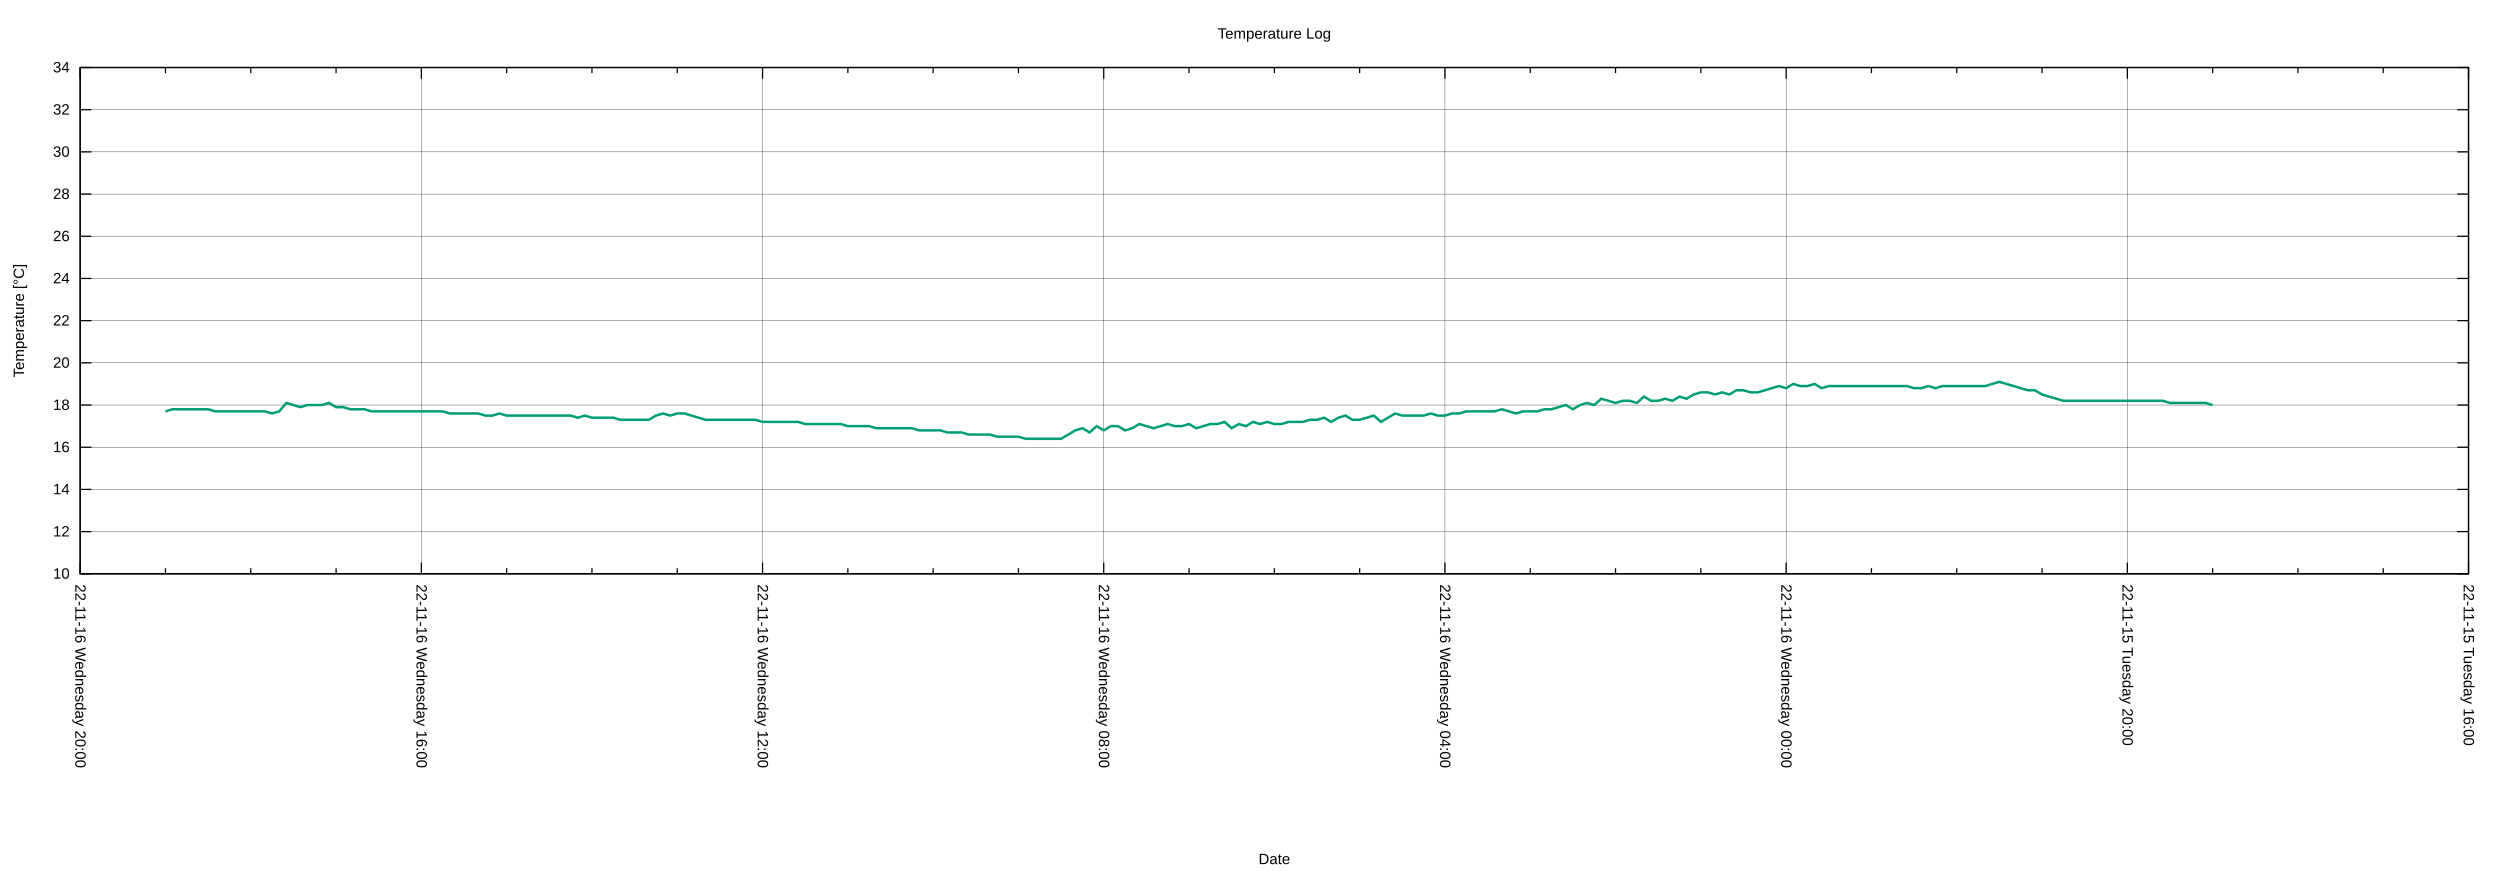
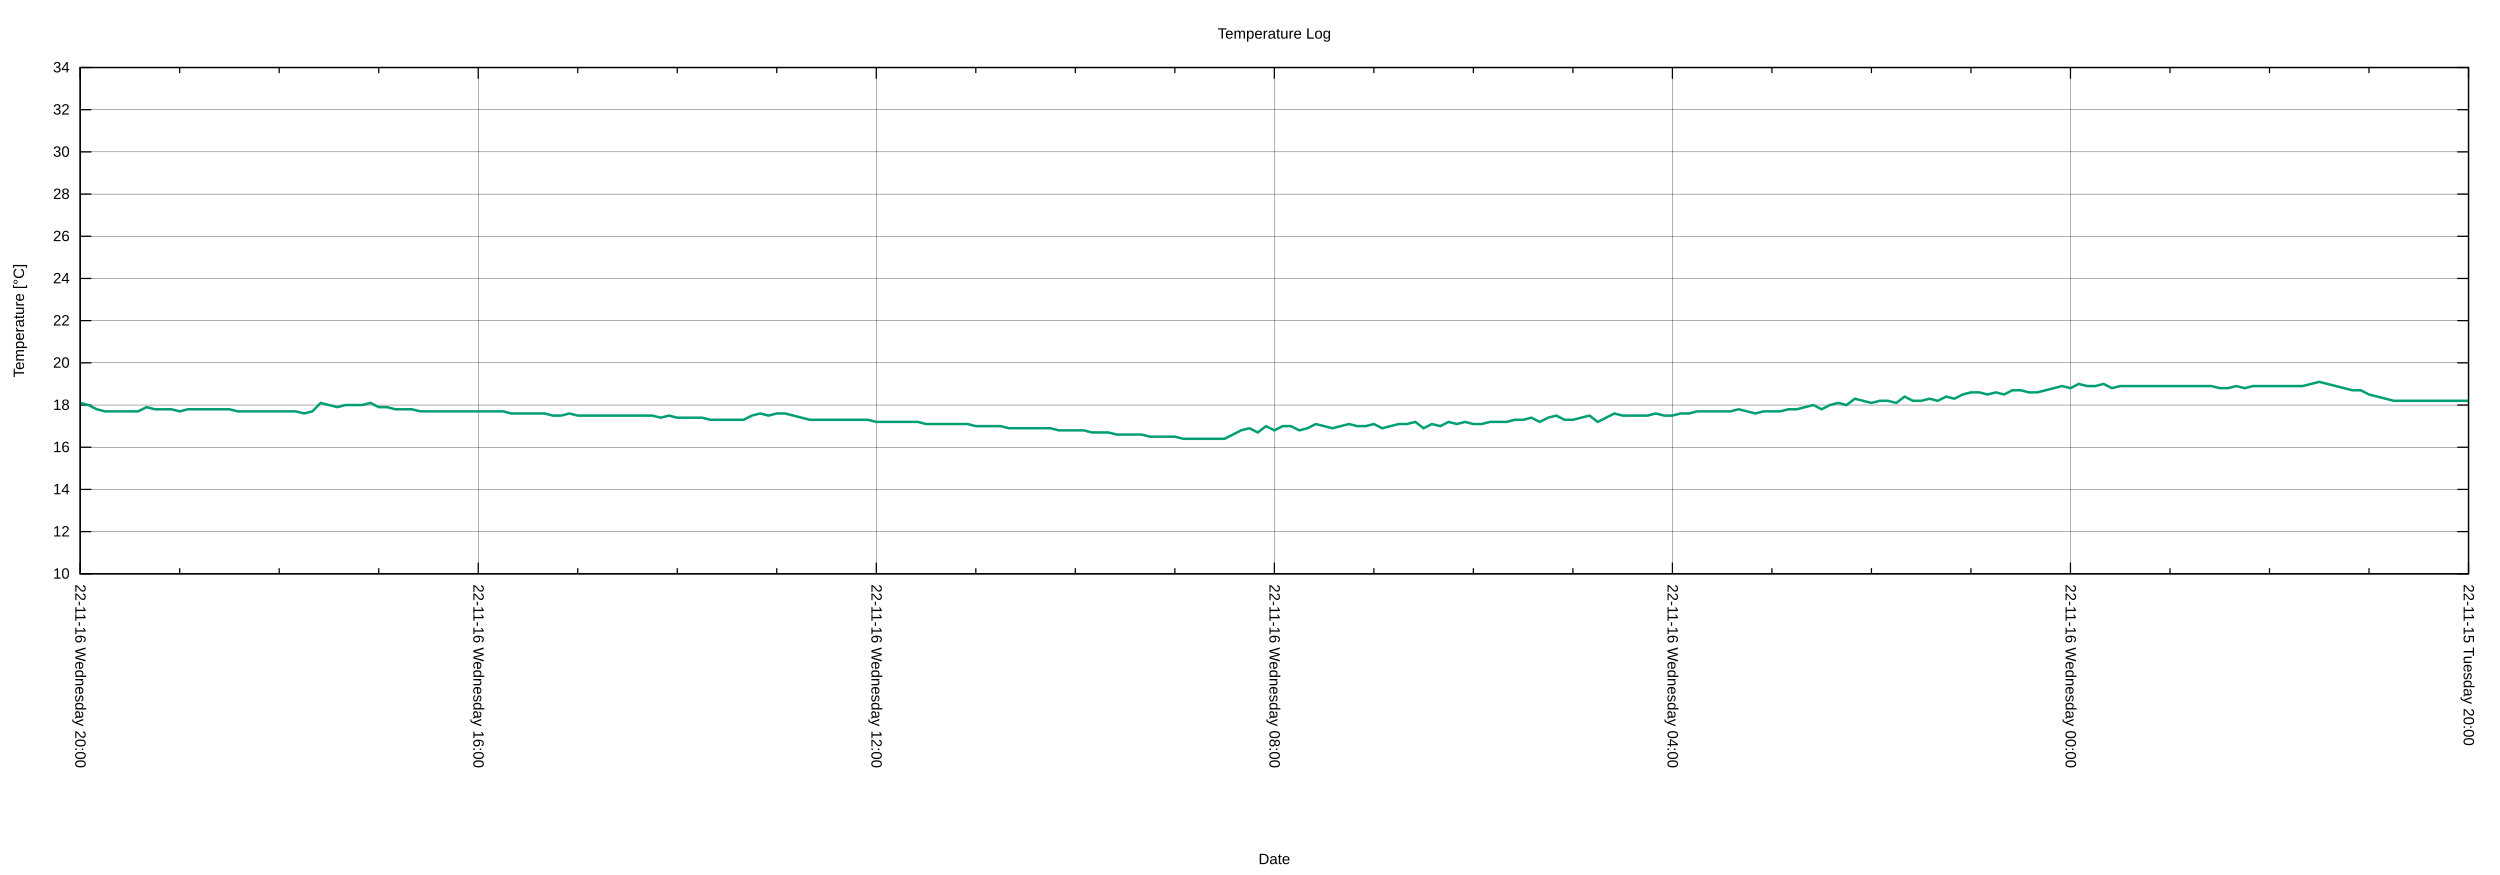
<svg xmlns="http://www.w3.org/2000/svg" xmlns:xlink="http://www.w3.org/1999/xlink" width="2000" height="700" viewBox="0 0 2000 700">
  <g id="gnuplot_canvas">
    <rect x="0" y="0" width="2000" height="700" fill="none" />
    <defs>
      <circle id="gpDot" r="0.5" stroke-width="0.5" stroke="currentColor" />
      <path id="gpPt0" stroke-width="0.222" stroke="currentColor" d="M-1,0 h2 M0,-1 v2" />
      <path id="gpPt1" stroke-width="0.222" stroke="currentColor" d="M-1,-1 L1,1 M1,-1 L-1,1" />
      <path id="gpPt2" stroke-width="0.222" stroke="currentColor" d="M-1,0 L1,0 M0,-1 L0,1 M-1,-1 L1,1 M-1,1 L1,-1" />
      <rect id="gpPt3" stroke-width="0.222" stroke="currentColor" x="-1" y="-1" width="2" height="2" />
      <rect id="gpPt4" stroke-width="0.222" stroke="currentColor" fill="currentColor" x="-1" y="-1" width="2" height="2" />
      <circle id="gpPt5" stroke-width="0.222" stroke="currentColor" cx="0" cy="0" r="1" />
      <use xlink:href="#gpPt5" id="gpPt6" fill="currentColor" stroke="none" />
      <path id="gpPt7" stroke-width="0.222" stroke="currentColor" d="M0,-1.33 L-1.33,0.67 L1.33,0.67 z" />
      <use xlink:href="#gpPt7" id="gpPt8" fill="currentColor" stroke="none" />
      <use xlink:href="#gpPt7" id="gpPt9" stroke="currentColor" transform="rotate(180)" />
      <use xlink:href="#gpPt9" id="gpPt10" fill="currentColor" stroke="none" />
      <use xlink:href="#gpPt3" id="gpPt11" stroke="currentColor" transform="rotate(45)" />
      <use xlink:href="#gpPt11" id="gpPt12" fill="currentColor" stroke="none" />
      <path id="gpPt13" stroke-width="0.222" stroke="currentColor" d="M0,1.330 L1.265,0.411 L0.782,-1.067 L-0.782,-1.076 L-1.265,0.411 z" />
      <use xlink:href="#gpPt13" id="gpPt14" fill="currentColor" stroke="none" />
      <filter id="textbox" filterUnits="objectBoundingBox" x="0" y="0" height="1" width="1">
        <feFlood flood-color="white" flood-opacity="1" result="bgnd" />
        <feComposite in="SourceGraphic" in2="bgnd" operator="atop" />
      </filter>
      <filter id="greybox" filterUnits="objectBoundingBox" x="0" y="0" height="1" width="1">
        <feFlood flood-color="lightgrey" flood-opacity="1" result="grey" />
        <feComposite in="SourceGraphic" in2="grey" operator="atop" />
      </filter>
    </defs>
    <g fill="none" color="white" stroke="currentColor" stroke-width="1.00" stroke-linecap="butt" stroke-linejoin="miter">
</g>
    <g fill="none" color="black" stroke="currentColor" stroke-width="1.00" stroke-linecap="butt" stroke-linejoin="miter">
</g>
    <g fill="none" color="black" stroke="black" stroke-width="0.25" stroke-linecap="butt" stroke-linejoin="miter">
</g>
    <g fill="none" color="black" stroke="currentColor" stroke-width="0.25" stroke-linecap="butt" stroke-linejoin="miter">
      <path stroke="black" class="gridline" d="M64.14,459.04 L1974.82,459.04  " />
    </g>
    <g fill="none" color="black" stroke="black" stroke-width="1.00" stroke-linecap="butt" stroke-linejoin="miter">
</g>
    <g fill="none" color="black" stroke="currentColor" stroke-width="1.00" stroke-linecap="butt" stroke-linejoin="miter">
      <path stroke="black" d="M64.14,459.04 L73.14,459.04 M1974.82,459.04 L1965.82,459.04  " />
      <g transform="translate(55.75,462.94)" stroke="none" fill="black" font-family="Arial" font-size="12.00" text-anchor="end">
        <text>
          <tspan font-family="Arial"> 10</tspan>
        </text>
      </g>
    </g>
    <g fill="none" color="black" stroke="currentColor" stroke-width="1.00" stroke-linecap="butt" stroke-linejoin="miter">
</g>
    <g fill="none" color="black" stroke="black" stroke-width="0.25" stroke-linecap="butt" stroke-linejoin="miter">
</g>
    <g fill="none" color="black" stroke="currentColor" stroke-width="0.25" stroke-linecap="butt" stroke-linejoin="miter">
      <path stroke="black" class="gridline" d="M64.14,425.29 L1974.82,425.29  " />
    </g>
    <g fill="none" color="black" stroke="black" stroke-width="1.00" stroke-linecap="butt" stroke-linejoin="miter">
</g>
    <g fill="none" color="black" stroke="currentColor" stroke-width="1.00" stroke-linecap="butt" stroke-linejoin="miter">
      <path stroke="black" d="M64.14,425.29 L73.14,425.29 M1974.82,425.29 L1965.82,425.29  " />
      <g transform="translate(55.75,429.19)" stroke="none" fill="black" font-family="Arial" font-size="12.00" text-anchor="end">
        <text>
          <tspan font-family="Arial"> 12</tspan>
        </text>
      </g>
    </g>
    <g fill="none" color="black" stroke="currentColor" stroke-width="1.00" stroke-linecap="butt" stroke-linejoin="miter">
</g>
    <g fill="none" color="black" stroke="black" stroke-width="0.25" stroke-linecap="butt" stroke-linejoin="miter">
</g>
    <g fill="none" color="black" stroke="currentColor" stroke-width="0.25" stroke-linecap="butt" stroke-linejoin="miter">
      <path stroke="black" class="gridline" d="M64.14,391.53 L1974.82,391.53  " />
    </g>
    <g fill="none" color="black" stroke="black" stroke-width="1.00" stroke-linecap="butt" stroke-linejoin="miter">
</g>
    <g fill="none" color="black" stroke="currentColor" stroke-width="1.00" stroke-linecap="butt" stroke-linejoin="miter">
      <path stroke="black" d="M64.14,391.53 L73.14,391.53 M1974.82,391.53 L1965.82,391.53  " />
      <g transform="translate(55.75,395.43)" stroke="none" fill="black" font-family="Arial" font-size="12.00" text-anchor="end">
        <text>
          <tspan font-family="Arial"> 14</tspan>
        </text>
      </g>
    </g>
    <g fill="none" color="black" stroke="currentColor" stroke-width="1.00" stroke-linecap="butt" stroke-linejoin="miter">
</g>
    <g fill="none" color="black" stroke="black" stroke-width="0.25" stroke-linecap="butt" stroke-linejoin="miter">
</g>
    <g fill="none" color="black" stroke="currentColor" stroke-width="0.25" stroke-linecap="butt" stroke-linejoin="miter">
      <path stroke="black" class="gridline" d="M64.14,357.78 L1974.82,357.78  " />
    </g>
    <g fill="none" color="black" stroke="black" stroke-width="1.00" stroke-linecap="butt" stroke-linejoin="miter">
</g>
    <g fill="none" color="black" stroke="currentColor" stroke-width="1.00" stroke-linecap="butt" stroke-linejoin="miter">
      <path stroke="black" d="M64.14,357.78 L73.14,357.78 M1974.82,357.78 L1965.82,357.78  " />
      <g transform="translate(55.75,361.68)" stroke="none" fill="black" font-family="Arial" font-size="12.00" text-anchor="end">
        <text>
          <tspan font-family="Arial"> 16</tspan>
        </text>
      </g>
    </g>
    <g fill="none" color="black" stroke="currentColor" stroke-width="1.00" stroke-linecap="butt" stroke-linejoin="miter">
</g>
    <g fill="none" color="black" stroke="black" stroke-width="0.25" stroke-linecap="butt" stroke-linejoin="miter">
</g>
    <g fill="none" color="black" stroke="currentColor" stroke-width="0.25" stroke-linecap="butt" stroke-linejoin="miter">
      <path stroke="black" class="gridline" d="M64.14,324.03 L1974.82,324.03  " />
    </g>
    <g fill="none" color="black" stroke="black" stroke-width="1.00" stroke-linecap="butt" stroke-linejoin="miter">
</g>
    <g fill="none" color="black" stroke="currentColor" stroke-width="1.00" stroke-linecap="butt" stroke-linejoin="miter">
      <path stroke="black" d="M64.14,324.03 L73.14,324.03 M1974.82,324.03 L1965.82,324.03  " />
      <g transform="translate(55.75,327.93)" stroke="none" fill="black" font-family="Arial" font-size="12.00" text-anchor="end">
        <text>
          <tspan font-family="Arial"> 18</tspan>
        </text>
      </g>
    </g>
    <g fill="none" color="black" stroke="currentColor" stroke-width="1.00" stroke-linecap="butt" stroke-linejoin="miter">
</g>
    <g fill="none" color="black" stroke="black" stroke-width="0.25" stroke-linecap="butt" stroke-linejoin="miter">
</g>
    <g fill="none" color="black" stroke="currentColor" stroke-width="0.25" stroke-linecap="butt" stroke-linejoin="miter">
      <path stroke="black" class="gridline" d="M64.14,290.28 L1974.82,290.28  " />
    </g>
    <g fill="none" color="black" stroke="black" stroke-width="1.00" stroke-linecap="butt" stroke-linejoin="miter">
</g>
    <g fill="none" color="black" stroke="currentColor" stroke-width="1.00" stroke-linecap="butt" stroke-linejoin="miter">
      <path stroke="black" d="M64.14,290.28 L73.14,290.28 M1974.82,290.28 L1965.82,290.28  " />
      <g transform="translate(55.75,294.18)" stroke="none" fill="black" font-family="Arial" font-size="12.00" text-anchor="end">
        <text>
          <tspan font-family="Arial"> 20</tspan>
        </text>
      </g>
    </g>
    <g fill="none" color="black" stroke="currentColor" stroke-width="1.00" stroke-linecap="butt" stroke-linejoin="miter">
</g>
    <g fill="none" color="black" stroke="black" stroke-width="0.25" stroke-linecap="butt" stroke-linejoin="miter">
</g>
    <g fill="none" color="black" stroke="currentColor" stroke-width="0.25" stroke-linecap="butt" stroke-linejoin="miter">
      <path stroke="black" class="gridline" d="M64.14,256.52 L1974.82,256.52  " />
    </g>
    <g fill="none" color="black" stroke="black" stroke-width="1.00" stroke-linecap="butt" stroke-linejoin="miter">
</g>
    <g fill="none" color="black" stroke="currentColor" stroke-width="1.00" stroke-linecap="butt" stroke-linejoin="miter">
      <path stroke="black" d="M64.14,256.52 L73.14,256.52 M1974.82,256.52 L1965.82,256.52  " />
      <g transform="translate(55.75,260.42)" stroke="none" fill="black" font-family="Arial" font-size="12.00" text-anchor="end">
        <text>
          <tspan font-family="Arial"> 22</tspan>
        </text>
      </g>
    </g>
    <g fill="none" color="black" stroke="currentColor" stroke-width="1.00" stroke-linecap="butt" stroke-linejoin="miter">
</g>
    <g fill="none" color="black" stroke="black" stroke-width="0.25" stroke-linecap="butt" stroke-linejoin="miter">
</g>
    <g fill="none" color="black" stroke="currentColor" stroke-width="0.25" stroke-linecap="butt" stroke-linejoin="miter">
      <path stroke="black" class="gridline" d="M64.14,222.77 L1974.82,222.77  " />
    </g>
    <g fill="none" color="black" stroke="black" stroke-width="1.00" stroke-linecap="butt" stroke-linejoin="miter">
</g>
    <g fill="none" color="black" stroke="currentColor" stroke-width="1.00" stroke-linecap="butt" stroke-linejoin="miter">
      <path stroke="black" d="M64.14,222.77 L73.14,222.77 M1974.82,222.77 L1965.82,222.77  " />
      <g transform="translate(55.75,226.67)" stroke="none" fill="black" font-family="Arial" font-size="12.00" text-anchor="end">
        <text>
          <tspan font-family="Arial"> 24</tspan>
        </text>
      </g>
    </g>
    <g fill="none" color="black" stroke="currentColor" stroke-width="1.00" stroke-linecap="butt" stroke-linejoin="miter">
</g>
    <g fill="none" color="black" stroke="black" stroke-width="0.25" stroke-linecap="butt" stroke-linejoin="miter">
</g>
    <g fill="none" color="black" stroke="currentColor" stroke-width="0.25" stroke-linecap="butt" stroke-linejoin="miter">
      <path stroke="black" class="gridline" d="M64.14,189.02 L1974.82,189.02  " />
    </g>
    <g fill="none" color="black" stroke="black" stroke-width="1.00" stroke-linecap="butt" stroke-linejoin="miter">
</g>
    <g fill="none" color="black" stroke="currentColor" stroke-width="1.00" stroke-linecap="butt" stroke-linejoin="miter">
      <path stroke="black" d="M64.14,189.02 L73.14,189.02 M1974.82,189.02 L1965.82,189.02  " />
      <g transform="translate(55.75,192.92)" stroke="none" fill="black" font-family="Arial" font-size="12.00" text-anchor="end">
        <text>
          <tspan font-family="Arial"> 26</tspan>
        </text>
      </g>
    </g>
    <g fill="none" color="black" stroke="currentColor" stroke-width="1.00" stroke-linecap="butt" stroke-linejoin="miter">
</g>
    <g fill="none" color="black" stroke="black" stroke-width="0.25" stroke-linecap="butt" stroke-linejoin="miter">
</g>
    <g fill="none" color="black" stroke="currentColor" stroke-width="0.25" stroke-linecap="butt" stroke-linejoin="miter">
      <path stroke="black" class="gridline" d="M64.14,155.27 L1974.82,155.27  " />
    </g>
    <g fill="none" color="black" stroke="black" stroke-width="1.00" stroke-linecap="butt" stroke-linejoin="miter">
</g>
    <g fill="none" color="black" stroke="currentColor" stroke-width="1.00" stroke-linecap="butt" stroke-linejoin="miter">
      <path stroke="black" d="M64.14,155.27 L73.14,155.27 M1974.82,155.27 L1965.82,155.27  " />
      <g transform="translate(55.75,159.17)" stroke="none" fill="black" font-family="Arial" font-size="12.00" text-anchor="end">
        <text>
          <tspan font-family="Arial"> 28</tspan>
        </text>
      </g>
    </g>
    <g fill="none" color="black" stroke="currentColor" stroke-width="1.00" stroke-linecap="butt" stroke-linejoin="miter">
</g>
    <g fill="none" color="black" stroke="black" stroke-width="0.25" stroke-linecap="butt" stroke-linejoin="miter">
</g>
    <g fill="none" color="black" stroke="currentColor" stroke-width="0.25" stroke-linecap="butt" stroke-linejoin="miter">
      <path stroke="black" class="gridline" d="M64.14,121.51 L1974.82,121.51  " />
    </g>
    <g fill="none" color="black" stroke="black" stroke-width="1.00" stroke-linecap="butt" stroke-linejoin="miter">
</g>
    <g fill="none" color="black" stroke="currentColor" stroke-width="1.00" stroke-linecap="butt" stroke-linejoin="miter">
      <path stroke="black" d="M64.14,121.51 L73.14,121.51 M1974.82,121.51 L1965.82,121.51  " />
      <g transform="translate(55.75,125.41)" stroke="none" fill="black" font-family="Arial" font-size="12.00" text-anchor="end">
        <text>
          <tspan font-family="Arial"> 30</tspan>
        </text>
      </g>
    </g>
    <g fill="none" color="black" stroke="currentColor" stroke-width="1.00" stroke-linecap="butt" stroke-linejoin="miter">
</g>
    <g fill="none" color="black" stroke="black" stroke-width="0.25" stroke-linecap="butt" stroke-linejoin="miter">
</g>
    <g fill="none" color="black" stroke="currentColor" stroke-width="0.25" stroke-linecap="butt" stroke-linejoin="miter">
      <path stroke="black" class="gridline" d="M64.14,87.76 L1974.82,87.76  " />
    </g>
    <g fill="none" color="black" stroke="black" stroke-width="1.00" stroke-linecap="butt" stroke-linejoin="miter">
</g>
    <g fill="none" color="black" stroke="currentColor" stroke-width="1.00" stroke-linecap="butt" stroke-linejoin="miter">
      <path stroke="black" d="M64.14,87.76 L73.14,87.76 M1974.82,87.76 L1965.82,87.76  " />
      <g transform="translate(55.75,91.66)" stroke="none" fill="black" font-family="Arial" font-size="12.00" text-anchor="end">
        <text>
          <tspan font-family="Arial"> 32</tspan>
        </text>
      </g>
    </g>
    <g fill="none" color="black" stroke="currentColor" stroke-width="1.00" stroke-linecap="butt" stroke-linejoin="miter">
</g>
    <g fill="none" color="black" stroke="black" stroke-width="0.25" stroke-linecap="butt" stroke-linejoin="miter">
</g>
    <g fill="none" color="black" stroke="currentColor" stroke-width="0.25" stroke-linecap="butt" stroke-linejoin="miter">
      <path stroke="black" class="gridline" d="M64.14,54.01 L1974.82,54.01  " />
    </g>
    <g fill="none" color="black" stroke="black" stroke-width="1.00" stroke-linecap="butt" stroke-linejoin="miter">
</g>
    <g fill="none" color="black" stroke="currentColor" stroke-width="1.00" stroke-linecap="butt" stroke-linejoin="miter">
      <path stroke="black" d="M64.14,54.01 L73.14,54.01 M1974.82,54.01 L1965.82,54.01  " />
      <g transform="translate(55.75,57.91)" stroke="none" fill="black" font-family="Arial" font-size="12.00" text-anchor="end">
        <text>
          <tspan font-family="Arial"> 34</tspan>
        </text>
      </g>
    </g>
    <g fill="none" color="black" stroke="currentColor" stroke-width="1.00" stroke-linecap="butt" stroke-linejoin="miter">
</g>
    <g fill="none" color="black" stroke="black" stroke-width="0.25" stroke-linecap="butt" stroke-linejoin="miter">
</g>
    <g fill="none" color="black" stroke="currentColor" stroke-width="0.25" stroke-linecap="butt" stroke-linejoin="miter">
      <path stroke="black" class="gridline" d="M1974.82,459.04 L1974.82,54.01  " />
    </g>
    <g fill="none" color="black" stroke="black" stroke-width="1.00" stroke-linecap="butt" stroke-linejoin="miter">
</g>
    <g fill="none" color="black" stroke="currentColor" stroke-width="1.00" stroke-linecap="butt" stroke-linejoin="miter">
      <path stroke="black" d="M1974.82,459.04 L1974.82,450.04 M1974.82,54.01 L1974.82,63.01  " />
      <g transform="translate(1970.92,467.43) rotate(90)" stroke="none" fill="black" font-family="Arial" font-size="12.00" text-anchor="start">
        <text>
-           <tspan font-family="Arial">22-11-15 Tuesday 16:00</tspan>
-         </text>
-       </g>
-     </g>
-     <g fill="none" color="black" stroke="currentColor" stroke-width="1.00" stroke-linecap="butt" stroke-linejoin="miter">
-       <path stroke="black" d="M1906.58,459.04 L1906.58,454.54 M1906.58,54.01 L1906.58,58.51 M1838.34,459.04 L1838.34,454.54 M1838.34,54.01 L1838.34,58.51   M1770.10,459.04 L1770.10,454.54 M1770.10,54.01 L1770.10,58.51  " />
-     </g>
-     <g fill="none" color="black" stroke="black" stroke-width="0.25" stroke-linecap="butt" stroke-linejoin="miter">
- </g>
-     <g fill="none" color="black" stroke="currentColor" stroke-width="0.25" stroke-linecap="butt" stroke-linejoin="miter">
-       <path stroke="black" class="gridline" d="M1701.87,459.04 L1701.87,54.01  " />
-     </g>
-     <g fill="none" color="black" stroke="black" stroke-width="1.00" stroke-linecap="butt" stroke-linejoin="miter">
- </g>
-     <g fill="none" color="black" stroke="currentColor" stroke-width="1.00" stroke-linecap="butt" stroke-linejoin="miter">
-       <path stroke="black" d="M1701.87,459.04 L1701.87,450.04 M1701.87,54.01 L1701.87,63.01  " />
-       <g transform="translate(1697.97,467.43) rotate(90)" stroke="none" fill="black" font-family="Arial" font-size="12.00" text-anchor="start">
-         <text>
          <tspan font-family="Arial">22-11-15 Tuesday 20:00</tspan>
        </text>
      </g>
    </g>
    <g fill="none" color="black" stroke="currentColor" stroke-width="1.00" stroke-linecap="butt" stroke-linejoin="miter">
-       <path stroke="black" d="M1633.63,459.04 L1633.63,454.54 M1633.63,54.01 L1633.63,58.51 M1565.39,459.04 L1565.39,454.54 M1565.39,54.01 L1565.39,58.51   M1497.15,459.04 L1497.15,454.54 M1497.15,54.01 L1497.15,58.51  " />
-     </g>
-     <g fill="none" color="black" stroke="black" stroke-width="0.25" stroke-linecap="butt" stroke-linejoin="miter">
- </g>
-     <g fill="none" color="black" stroke="currentColor" stroke-width="0.25" stroke-linecap="butt" stroke-linejoin="miter">
-       <path stroke="black" class="gridline" d="M1428.91,459.04 L1428.91,54.01  " />
-     </g>
-     <g fill="none" color="black" stroke="black" stroke-width="1.00" stroke-linecap="butt" stroke-linejoin="miter">
- </g>
-     <g fill="none" color="black" stroke="currentColor" stroke-width="1.00" stroke-linecap="butt" stroke-linejoin="miter">
-       <path stroke="black" d="M1428.91,459.04 L1428.91,450.04 M1428.91,54.01 L1428.91,63.01  " />
-       <g transform="translate(1425.01,467.43) rotate(90)" stroke="none" fill="black" font-family="Arial" font-size="12.00" text-anchor="start">
+       <path stroke="black" d="M1895.21,459.04 L1895.21,454.54 M1895.21,54.01 L1895.21,58.51 M1815.60,459.04 L1815.60,454.54 M1815.60,54.01 L1815.60,58.51   M1735.99,459.04 L1735.99,454.54 M1735.99,54.01 L1735.99,58.51  " />
+     </g>
+     <g fill="none" color="black" stroke="black" stroke-width="0.25" stroke-linecap="butt" stroke-linejoin="miter">
+ </g>
+     <g fill="none" color="black" stroke="currentColor" stroke-width="0.25" stroke-linecap="butt" stroke-linejoin="miter">
+       <path stroke="black" class="gridline" d="M1656.37,459.04 L1656.37,54.01  " />
+     </g>
+     <g fill="none" color="black" stroke="black" stroke-width="1.00" stroke-linecap="butt" stroke-linejoin="miter">
+ </g>
+     <g fill="none" color="black" stroke="currentColor" stroke-width="1.00" stroke-linecap="butt" stroke-linejoin="miter">
+       <path stroke="black" d="M1656.37,459.04 L1656.37,450.04 M1656.37,54.01 L1656.37,63.01  " />
+       <g transform="translate(1652.47,467.43) rotate(90)" stroke="none" fill="black" font-family="Arial" font-size="12.00" text-anchor="start">
        <text>
          <tspan font-family="Arial">22-11-16 Wednesday 00:00</tspan>
        </text>
      </g>
    </g>
    <g fill="none" color="black" stroke="currentColor" stroke-width="1.00" stroke-linecap="butt" stroke-linejoin="miter">
-       <path stroke="black" d="M1360.67,459.04 L1360.67,454.54 M1360.67,54.01 L1360.67,58.51 M1292.43,459.04 L1292.43,454.54 M1292.43,54.01 L1292.43,58.51   M1224.20,459.04 L1224.20,454.54 M1224.20,54.01 L1224.20,58.51  " />
-     </g>
-     <g fill="none" color="black" stroke="black" stroke-width="0.25" stroke-linecap="butt" stroke-linejoin="miter">
- </g>
-     <g fill="none" color="black" stroke="currentColor" stroke-width="0.25" stroke-linecap="butt" stroke-linejoin="miter">
-       <path stroke="black" class="gridline" d="M1155.96,459.04 L1155.96,54.01  " />
-     </g>
-     <g fill="none" color="black" stroke="black" stroke-width="1.00" stroke-linecap="butt" stroke-linejoin="miter">
- </g>
-     <g fill="none" color="black" stroke="currentColor" stroke-width="1.00" stroke-linecap="butt" stroke-linejoin="miter">
-       <path stroke="black" d="M1155.96,459.04 L1155.96,450.04 M1155.96,54.01 L1155.96,63.01  " />
-       <g transform="translate(1152.06,467.43) rotate(90)" stroke="none" fill="black" font-family="Arial" font-size="12.00" text-anchor="start">
+       <path stroke="black" d="M1576.76,459.04 L1576.76,454.54 M1576.76,54.01 L1576.76,58.51 M1497.15,459.04 L1497.15,454.54 M1497.15,54.01 L1497.15,58.51   M1417.54,459.04 L1417.54,454.54 M1417.54,54.01 L1417.54,58.51  " />
+     </g>
+     <g fill="none" color="black" stroke="black" stroke-width="0.25" stroke-linecap="butt" stroke-linejoin="miter">
+ </g>
+     <g fill="none" color="black" stroke="currentColor" stroke-width="0.25" stroke-linecap="butt" stroke-linejoin="miter">
+       <path stroke="black" class="gridline" d="M1337.93,459.04 L1337.93,54.01  " />
+     </g>
+     <g fill="none" color="black" stroke="black" stroke-width="1.00" stroke-linecap="butt" stroke-linejoin="miter">
+ </g>
+     <g fill="none" color="black" stroke="currentColor" stroke-width="1.00" stroke-linecap="butt" stroke-linejoin="miter">
+       <path stroke="black" d="M1337.93,459.04 L1337.93,450.04 M1337.93,54.01 L1337.93,63.01  " />
+       <g transform="translate(1334.03,467.43) rotate(90)" stroke="none" fill="black" font-family="Arial" font-size="12.00" text-anchor="start">
        <text>
          <tspan font-family="Arial">22-11-16 Wednesday 04:00</tspan>
        </text>
      </g>
    </g>
    <g fill="none" color="black" stroke="currentColor" stroke-width="1.00" stroke-linecap="butt" stroke-linejoin="miter">
-       <path stroke="black" d="M1087.72,459.04 L1087.72,454.54 M1087.72,54.01 L1087.72,58.51 M1019.48,459.04 L1019.48,454.54 M1019.48,54.01 L1019.48,58.51   M951.24,459.04 L951.24,454.54 M951.24,54.01 L951.24,58.51  " />
-     </g>
-     <g fill="none" color="black" stroke="black" stroke-width="0.25" stroke-linecap="butt" stroke-linejoin="miter">
- </g>
-     <g fill="none" color="black" stroke="currentColor" stroke-width="0.25" stroke-linecap="butt" stroke-linejoin="miter">
-       <path stroke="black" class="gridline" d="M883.00,459.04 L883.00,54.01  " />
-     </g>
-     <g fill="none" color="black" stroke="black" stroke-width="1.00" stroke-linecap="butt" stroke-linejoin="miter">
- </g>
-     <g fill="none" color="black" stroke="currentColor" stroke-width="1.00" stroke-linecap="butt" stroke-linejoin="miter">
-       <path stroke="black" d="M883.00,459.04 L883.00,450.04 M883.00,54.01 L883.00,63.01  " />
-       <g transform="translate(879.10,467.43) rotate(90)" stroke="none" fill="black" font-family="Arial" font-size="12.00" text-anchor="start">
+       <path stroke="black" d="M1258.32,459.04 L1258.32,454.54 M1258.32,54.01 L1258.32,58.51 M1178.70,459.04 L1178.70,454.54 M1178.70,54.01 L1178.70,58.51   M1099.09,459.04 L1099.09,454.54 M1099.09,54.01 L1099.09,58.51  " />
+     </g>
+     <g fill="none" color="black" stroke="black" stroke-width="0.25" stroke-linecap="butt" stroke-linejoin="miter">
+ </g>
+     <g fill="none" color="black" stroke="currentColor" stroke-width="0.25" stroke-linecap="butt" stroke-linejoin="miter">
+       <path stroke="black" class="gridline" d="M1019.48,459.04 L1019.48,54.01  " />
+     </g>
+     <g fill="none" color="black" stroke="black" stroke-width="1.00" stroke-linecap="butt" stroke-linejoin="miter">
+ </g>
+     <g fill="none" color="black" stroke="currentColor" stroke-width="1.00" stroke-linecap="butt" stroke-linejoin="miter">
+       <path stroke="black" d="M1019.48,459.04 L1019.48,450.04 M1019.48,54.01 L1019.48,63.01  " />
+       <g transform="translate(1015.58,467.43) rotate(90)" stroke="none" fill="black" font-family="Arial" font-size="12.00" text-anchor="start">
        <text>
          <tspan font-family="Arial">22-11-16 Wednesday 08:00</tspan>
        </text>
      </g>
    </g>
    <g fill="none" color="black" stroke="currentColor" stroke-width="1.00" stroke-linecap="butt" stroke-linejoin="miter">
-       <path stroke="black" d="M814.76,459.04 L814.76,454.54 M814.76,54.01 L814.76,58.51 M746.53,459.04 L746.53,454.54 M746.53,54.01 L746.53,58.51   M678.29,459.04 L678.29,454.54 M678.29,54.01 L678.29,58.51  " />
-     </g>
-     <g fill="none" color="black" stroke="black" stroke-width="0.25" stroke-linecap="butt" stroke-linejoin="miter">
- </g>
-     <g fill="none" color="black" stroke="currentColor" stroke-width="0.25" stroke-linecap="butt" stroke-linejoin="miter">
-       <path stroke="black" class="gridline" d="M610.05,459.04 L610.05,54.01  " />
-     </g>
-     <g fill="none" color="black" stroke="black" stroke-width="1.00" stroke-linecap="butt" stroke-linejoin="miter">
- </g>
-     <g fill="none" color="black" stroke="currentColor" stroke-width="1.00" stroke-linecap="butt" stroke-linejoin="miter">
-       <path stroke="black" d="M610.05,459.04 L610.05,450.04 M610.05,54.01 L610.05,63.01  " />
-       <g transform="translate(606.15,467.43) rotate(90)" stroke="none" fill="black" font-family="Arial" font-size="12.00" text-anchor="start">
+       <path stroke="black" d="M939.87,459.04 L939.87,454.54 M939.87,54.01 L939.87,58.51 M860.26,459.04 L860.26,454.54 M860.26,54.01 L860.26,58.51   M780.65,459.04 L780.65,454.54 M780.65,54.01 L780.65,58.51  " />
+     </g>
+     <g fill="none" color="black" stroke="black" stroke-width="0.25" stroke-linecap="butt" stroke-linejoin="miter">
+ </g>
+     <g fill="none" color="black" stroke="currentColor" stroke-width="0.25" stroke-linecap="butt" stroke-linejoin="miter">
+       <path stroke="black" class="gridline" d="M701.03,459.04 L701.03,54.01  " />
+     </g>
+     <g fill="none" color="black" stroke="black" stroke-width="1.00" stroke-linecap="butt" stroke-linejoin="miter">
+ </g>
+     <g fill="none" color="black" stroke="currentColor" stroke-width="1.00" stroke-linecap="butt" stroke-linejoin="miter">
+       <path stroke="black" d="M701.03,459.04 L701.03,450.04 M701.03,54.01 L701.03,63.01  " />
+       <g transform="translate(697.13,467.43) rotate(90)" stroke="none" fill="black" font-family="Arial" font-size="12.00" text-anchor="start">
        <text>
          <tspan font-family="Arial">22-11-16 Wednesday 12:00</tspan>
        </text>
      </g>
    </g>
    <g fill="none" color="black" stroke="currentColor" stroke-width="1.00" stroke-linecap="butt" stroke-linejoin="miter">
-       <path stroke="black" d="M541.81,459.04 L541.81,454.54 M541.81,54.01 L541.81,58.51 M473.57,459.04 L473.57,454.54 M473.57,54.01 L473.57,58.51   M405.33,459.04 L405.33,454.54 M405.33,54.01 L405.33,58.51  " />
-     </g>
-     <g fill="none" color="black" stroke="black" stroke-width="0.25" stroke-linecap="butt" stroke-linejoin="miter">
- </g>
-     <g fill="none" color="black" stroke="currentColor" stroke-width="0.25" stroke-linecap="butt" stroke-linejoin="miter">
-       <path stroke="black" class="gridline" d="M337.09,459.04 L337.09,54.01  " />
-     </g>
-     <g fill="none" color="black" stroke="black" stroke-width="1.00" stroke-linecap="butt" stroke-linejoin="miter">
- </g>
-     <g fill="none" color="black" stroke="currentColor" stroke-width="1.00" stroke-linecap="butt" stroke-linejoin="miter">
-       <path stroke="black" d="M337.09,459.04 L337.09,450.04 M337.09,54.01 L337.09,63.01  " />
-       <g transform="translate(333.19,467.43) rotate(90)" stroke="none" fill="black" font-family="Arial" font-size="12.00" text-anchor="start">
+       <path stroke="black" d="M621.42,459.04 L621.42,454.54 M621.42,54.01 L621.42,58.51 M541.81,459.04 L541.81,454.54 M541.81,54.01 L541.81,58.51   M462.20,459.04 L462.20,454.54 M462.20,54.01 L462.20,58.51  " />
+     </g>
+     <g fill="none" color="black" stroke="black" stroke-width="0.25" stroke-linecap="butt" stroke-linejoin="miter">
+ </g>
+     <g fill="none" color="black" stroke="currentColor" stroke-width="0.25" stroke-linecap="butt" stroke-linejoin="miter">
+       <path stroke="black" class="gridline" d="M382.59,459.04 L382.59,54.01  " />
+     </g>
+     <g fill="none" color="black" stroke="black" stroke-width="1.00" stroke-linecap="butt" stroke-linejoin="miter">
+ </g>
+     <g fill="none" color="black" stroke="currentColor" stroke-width="1.00" stroke-linecap="butt" stroke-linejoin="miter">
+       <path stroke="black" d="M382.59,459.04 L382.59,450.04 M382.59,54.01 L382.59,63.01  " />
+       <g transform="translate(378.69,467.43) rotate(90)" stroke="none" fill="black" font-family="Arial" font-size="12.00" text-anchor="start">
        <text>
          <tspan font-family="Arial">22-11-16 Wednesday 16:00</tspan>
        </text>
      </g>
    </g>
    <g fill="none" color="black" stroke="currentColor" stroke-width="1.00" stroke-linecap="butt" stroke-linejoin="miter">
-       <path stroke="black" d="M268.86,459.04 L268.86,454.54 M268.86,54.01 L268.86,58.51 M200.62,459.04 L200.62,454.54 M200.62,54.01 L200.62,58.51   M132.38,459.04 L132.38,454.54 M132.38,54.01 L132.38,58.51  " />
+       <path stroke="black" d="M302.98,459.04 L302.98,454.54 M302.98,54.01 L302.98,58.51 M223.36,459.04 L223.36,454.54 M223.36,54.01 L223.36,58.51   M143.75,459.04 L143.75,454.54 M143.75,54.01 L143.75,58.51  " />
    </g>
    <g fill="none" color="black" stroke="black" stroke-width="0.25" stroke-linecap="butt" stroke-linejoin="miter">
</g>
    <g fill="none" color="black" stroke="currentColor" stroke-width="0.25" stroke-linecap="butt" stroke-linejoin="miter">
      <path stroke="black" class="gridline" d="M64.14,459.04 L64.14,54.01  " />
    </g>
    <g fill="none" color="black" stroke="black" stroke-width="1.00" stroke-linecap="butt" stroke-linejoin="miter">
</g>
    <g fill="none" color="black" stroke="currentColor" stroke-width="1.00" stroke-linecap="butt" stroke-linejoin="miter">
      <path stroke="black" d="M64.14,459.04 L64.14,450.04 M64.14,54.01 L64.14,63.01  " />
      <g transform="translate(60.24,467.43) rotate(90)" stroke="none" fill="black" font-family="Arial" font-size="12.00" text-anchor="start">
        <text>
          <tspan font-family="Arial">22-11-16 Wednesday 20:00</tspan>
        </text>
      </g>
    </g>
    <g fill="none" color="black" stroke="currentColor" stroke-width="1.00" stroke-linecap="butt" stroke-linejoin="miter">
</g>
    <g fill="none" color="black" stroke="currentColor" stroke-width="1.00" stroke-linecap="butt" stroke-linejoin="miter">
      <path stroke="black" d="M64.14,54.01 L64.14,459.04 L1974.82,459.04 L1974.82,54.01 L64.14,54.01 Z  " />
    </g>
    <g fill="none" color="black" stroke="currentColor" stroke-width="1.00" stroke-linecap="butt" stroke-linejoin="miter">
      <g transform="translate(19.18,256.53) rotate(270)" stroke="none" fill="black" font-family="Arial" font-size="12.00" text-anchor="middle">
        <text>
          <tspan font-family="Arial">Temperature [°C]</tspan>
        </text>
      </g>
    </g>
    <g fill="none" color="black" stroke="currentColor" stroke-width="1.00" stroke-linecap="butt" stroke-linejoin="miter">
      <g transform="translate(1019.48,691.30)" stroke="none" fill="black" font-family="Arial" font-size="12.00" text-anchor="middle">
        <text>
          <tspan font-family="Arial">Date</tspan>
        </text>
      </g>
    </g>
    <g fill="none" color="black" stroke="currentColor" stroke-width="1.00" stroke-linecap="butt" stroke-linejoin="miter">
</g>
    <g id="gnuplot_plot_1">
      <g fill="none" color="white" stroke="currentColor" stroke-width="2.00" stroke-linecap="butt" stroke-linejoin="miter">
</g>
      <g fill="none" color="black" stroke="currentColor" stroke-width="2.00" stroke-linecap="butt" stroke-linejoin="miter">
-         <path stroke="rgb(  0, 158, 115)" d="M132.38,329.09 L138.07,327.41 L143.75,327.41 L149.44,327.41 L155.12,327.41 L160.81,327.41 L166.50,327.41 L172.18,329.09   L177.87,329.09 L183.56,329.09 L189.24,329.09 L194.93,329.09 L200.62,329.09 L206.30,329.09 L211.99,329.09 L217.68,330.78   L223.36,329.09 L229.05,322.34 L234.74,324.03 L240.42,325.72 L246.11,324.03 L251.80,324.03 L257.48,324.03 L263.17,322.34   L268.86,325.72 L274.54,325.72 L280.23,327.41 L285.92,327.41 L291.60,327.41 L297.29,329.09 L302.98,329.09 L308.66,329.09   L314.35,329.09 L320.03,329.09 L325.72,329.09 L331.41,329.09 L337.09,329.09 L342.78,329.09 L348.47,329.09 L354.15,329.09   L359.84,330.78 L365.53,330.78 L371.21,330.78 L376.90,330.78 L382.59,330.78 L388.27,332.47 L393.96,332.47 L399.65,330.78   L405.33,332.47 L411.02,332.47 L416.71,332.47 L422.39,332.47 L428.08,332.47 L433.77,332.47 L439.45,332.47 L445.14,332.47   L450.83,332.47 L456.51,332.47 L462.20,334.16 L467.88,332.47 L473.57,334.16 L479.26,334.16 L484.94,334.16 L490.63,334.16   L496.32,335.84 L502.00,335.84 L507.69,335.84 L513.38,335.84 L519.06,335.84 L524.75,332.47 L530.44,330.78 L536.12,332.47   L541.81,330.78 L547.50,330.78 L553.18,332.47 L558.87,334.16 L564.56,335.84 L570.24,335.84 L575.93,335.84 L581.62,335.84   L587.30,335.84 L592.99,335.84 L598.68,335.84 L604.36,335.84 L610.05,337.53 L615.74,337.53 L621.42,337.53 L627.11,337.53   L632.79,337.53 L638.48,337.53 L644.17,339.22 L649.85,339.22 L655.54,339.22 L661.23,339.22 L666.91,339.22 L672.60,339.22   L678.29,340.91 L683.97,340.91 L689.66,340.91 L695.35,340.91 L701.03,342.59 L706.72,342.59 L712.41,342.59 L718.09,342.59   L723.78,342.59 L729.47,342.59 L735.15,344.28 L740.84,344.28 L746.53,344.28 L752.21,344.28 L757.90,345.97 L763.59,345.97   L769.27,345.97 L774.96,347.66 L780.65,347.66 L786.33,347.66 L792.02,347.66 L797.70,349.34 L803.39,349.34 L809.08,349.34   L814.76,349.34 L820.45,351.03 L826.14,351.03 L831.82,351.03 L837.51,351.03 L843.20,351.03 L848.88,351.03 L854.57,347.66   L860.26,344.28 L865.94,342.59 L871.63,345.97 L877.32,340.91 L883.00,344.28 L888.69,340.91 L894.38,340.91 L900.06,344.28   L905.75,342.59 L911.44,339.22 L917.12,340.91 L922.81,342.59 L928.50,340.91 L934.18,339.22 L939.87,340.91 L945.55,340.91   L951.24,339.22 L956.93,342.59 L962.61,340.91 L968.30,339.22 L973.99,339.22 L979.67,337.53 L985.36,342.59 L991.05,339.22   L996.73,340.91 L1002.42,337.53 L1008.11,339.22 L1013.79,337.53 L1019.48,339.22 L1025.17,339.22 L1030.85,337.53 L1036.54,337.53   L1042.23,337.53 L1047.91,335.84 L1053.60,335.84 L1059.29,334.16 L1064.97,337.53 L1070.66,334.16 L1076.35,332.47 L1082.03,335.84   L1087.72,335.84 L1093.41,334.16 L1099.09,332.47 L1104.78,337.53 L1110.46,334.16 L1116.15,330.78 L1121.84,332.47 L1127.52,332.47   L1133.21,332.47 L1138.90,332.47 L1144.58,330.78 L1150.27,332.47 L1155.96,332.47 L1161.64,330.78 L1167.33,330.78 L1173.02,329.09   L1178.70,329.09 L1184.39,329.09 L1190.08,329.09 L1195.76,329.09 L1201.45,327.41 L1207.14,329.09 L1212.82,330.78 L1218.51,329.09   L1224.20,329.09 L1229.88,329.09 L1235.57,327.41 L1241.26,327.41 L1246.94,325.72 L1252.63,324.03 L1258.32,327.41 L1264.00,324.03   L1269.69,322.34 L1275.37,324.03 L1281.06,318.97 L1286.75,320.65 L1292.43,322.34 L1298.12,320.65 L1303.81,320.65 L1309.49,322.34   L1315.18,317.28 L1320.87,320.65 L1326.55,320.65 L1332.24,318.97 L1337.93,320.65 L1343.61,317.28 L1349.30,318.97 L1354.99,315.59   L1360.67,313.90 L1366.36,313.90 L1372.05,315.59 L1377.73,313.90 L1383.42,315.59 L1389.11,312.22 L1394.79,312.22 L1400.48,313.90   L1406.17,313.90 L1411.85,312.22 L1417.54,310.53 L1423.22,308.84 L1428.91,310.53 L1434.60,307.15 L1440.28,308.84 L1445.97,308.84   L1451.66,307.15 L1457.34,310.53 L1463.03,308.84 L1468.72,308.84 L1474.40,308.84 L1480.09,308.84 L1485.78,308.84 L1491.46,308.84   L1497.15,308.84 L1502.84,308.84 L1508.52,308.84 L1514.21,308.84 L1519.90,308.84 L1525.58,308.84 L1531.27,310.53 L1536.96,310.53   L1542.64,308.84 L1548.33,310.53 L1554.02,308.84 L1559.70,308.84 L1565.39,308.84 L1571.08,308.84 L1576.76,308.84 L1582.45,308.84   L1588.13,308.84 L1593.82,307.15 L1599.51,305.47 L1605.19,307.15 L1610.88,308.84 L1616.57,310.53 L1622.25,312.22 L1627.94,312.22   L1633.63,315.59 L1639.31,317.28 L1645.00,318.97 L1650.69,320.65 L1656.37,320.65 L1662.06,320.65 L1667.75,320.65 L1673.43,320.65   L1679.12,320.65 L1684.81,320.65 L1690.49,320.65 L1696.18,320.65 L1701.87,320.65 L1707.55,320.65 L1713.24,320.65 L1718.93,320.65   L1724.61,320.65 L1730.30,320.65 L1735.99,322.34 L1741.67,322.34 L1747.36,322.34 L1753.04,322.34 L1758.73,322.34 L1764.42,322.34   L1770.10,324.03  " />
+         <path stroke="rgb(  0, 158, 115)" d="M64.14,322.34 L70.77,324.03 L77.41,327.41 L84.04,329.09 L90.68,329.09 L97.31,329.09 L103.95,329.09 L110.58,329.09   L117.21,325.72 L123.85,327.41 L130.48,327.41 L137.12,327.41 L143.75,329.09 L150.39,327.41 L157.02,327.41 L163.65,327.41   L170.29,327.41 L176.92,327.41 L183.56,327.41 L190.19,329.09 L196.83,329.09 L203.46,329.09 L210.09,329.09 L216.73,329.09   L223.36,329.09 L230.00,329.09 L236.63,329.09 L243.27,330.78 L249.90,329.09 L256.53,322.34 L263.17,324.03 L269.80,325.72   L276.44,324.03 L283.07,324.03 L289.71,324.03 L296.34,322.34 L302.98,325.72 L309.61,325.72 L316.24,327.41 L322.88,327.41   L329.51,327.41 L336.15,329.09 L342.78,329.09 L349.42,329.09 L356.05,329.09 L362.68,329.09 L369.32,329.09 L375.95,329.09   L382.59,329.09 L389.22,329.09 L395.86,329.09 L402.49,329.09 L409.12,330.78 L415.76,330.78 L422.39,330.78 L429.03,330.78   L435.66,330.78 L442.30,332.47 L448.93,332.47 L455.56,330.78 L462.20,332.47 L468.83,332.47 L475.47,332.47 L482.10,332.47   L488.74,332.47 L495.37,332.47 L502.00,332.47 L508.64,332.47 L515.27,332.47 L521.91,332.47 L528.54,334.16 L535.18,332.47   L541.81,334.16 L548.44,334.16 L555.08,334.16 L561.71,334.16 L568.35,335.84 L574.98,335.84 L581.62,335.84 L588.25,335.84   L594.88,335.84 L601.52,332.47 L608.15,330.78 L614.79,332.47 L621.42,330.78 L628.06,330.78 L634.69,332.47 L641.32,334.16   L647.96,335.84 L654.59,335.84 L661.23,335.84 L667.86,335.84 L674.50,335.84 L681.13,335.84 L687.76,335.84 L694.40,335.84   L701.03,337.53 L707.67,337.53 L714.30,337.53 L720.94,337.53 L727.57,337.53 L734.20,337.53 L740.84,339.22 L747.47,339.22   L754.11,339.22 L760.74,339.22 L767.38,339.22 L774.01,339.22 L780.65,340.91 L787.28,340.91 L793.91,340.91 L800.55,340.91   L807.18,342.59 L813.82,342.59 L820.45,342.59 L827.09,342.59 L833.72,342.59 L840.35,342.59 L846.99,344.28 L853.62,344.28   L860.26,344.28 L866.89,344.28 L873.53,345.97 L880.16,345.97 L886.79,345.97 L893.43,347.66 L900.06,347.66 L906.70,347.66   L913.33,347.66 L919.97,349.34 L926.60,349.34 L933.23,349.34 L939.87,349.34 L946.50,351.03 L953.14,351.03 L959.77,351.03   L966.41,351.03 L973.04,351.03 L979.67,351.03 L986.31,347.66 L992.94,344.28 L999.58,342.59 L1006.21,345.97 L1012.85,340.91   L1019.48,344.28 L1026.11,340.91 L1032.75,340.91 L1039.38,344.28 L1046.02,342.59 L1052.65,339.22 L1059.29,340.91 L1065.92,342.59   L1072.55,340.91 L1079.19,339.22 L1085.82,340.91 L1092.46,340.91 L1099.09,339.22 L1105.73,342.59 L1112.36,340.91 L1118.99,339.22   L1125.63,339.22 L1132.26,337.53 L1138.90,342.59 L1145.53,339.22 L1152.17,340.91 L1158.80,337.53 L1165.43,339.22 L1172.07,337.53   L1178.70,339.22 L1185.34,339.22 L1191.97,337.53 L1198.61,337.53 L1205.24,337.53 L1211.87,335.84 L1218.51,335.84 L1225.14,334.16   L1231.78,337.53 L1238.41,334.16 L1245.05,332.47 L1251.68,335.84 L1258.32,335.84 L1264.95,334.16 L1271.58,332.47 L1278.22,337.53   L1284.85,334.16 L1291.49,330.78 L1298.12,332.47 L1304.76,332.47 L1311.39,332.47 L1318.02,332.47 L1324.66,330.78 L1331.29,332.47   L1337.93,332.47 L1344.56,330.78 L1351.20,330.78 L1357.83,329.09 L1364.46,329.09 L1371.10,329.09 L1377.73,329.09 L1384.37,329.09   L1391.00,327.41 L1397.64,329.09 L1404.27,330.78 L1410.90,329.09 L1417.54,329.09 L1424.17,329.09 L1430.81,327.41 L1437.44,327.41   L1444.08,325.72 L1450.71,324.03 L1457.34,327.41 L1463.98,324.03 L1470.61,322.34 L1477.25,324.03 L1483.88,318.97 L1490.52,320.65   L1497.15,322.34 L1503.78,320.65 L1510.42,320.65 L1517.05,322.34 L1523.69,317.28 L1530.32,320.65 L1536.96,320.65 L1543.59,318.97   L1550.22,320.65 L1556.86,317.28 L1563.49,318.97 L1570.13,315.59 L1576.76,313.90 L1583.40,313.90 L1590.03,315.59 L1596.66,313.90   L1603.30,315.59 L1609.93,312.22 L1616.57,312.22 L1623.20,313.90 L1629.84,313.90 L1636.47,312.22 L1643.10,310.53 L1649.74,308.84   L1656.37,310.53 L1663.01,307.15 L1669.64,308.84 L1676.28,308.84 L1682.91,307.15 L1689.54,310.53 L1696.18,308.84 L1702.81,308.84   L1709.45,308.84 L1716.08,308.84 L1722.72,308.84 L1729.35,308.84 L1735.99,308.84 L1742.62,308.84 L1749.25,308.84 L1755.89,308.84   L1762.52,308.84 L1769.16,308.84 L1775.79,310.53 L1782.43,310.53 L1789.06,308.84 L1795.69,310.53 L1802.33,308.84 L1808.96,308.84   L1815.60,308.84 L1822.23,308.84 L1828.87,308.84 L1835.50,308.84 L1842.13,308.84 L1848.77,307.15 L1855.40,305.47 L1862.04,307.15   L1868.67,308.84 L1875.31,310.53 L1881.94,312.22 L1888.57,312.22 L1895.21,315.59 L1901.84,317.28 L1908.48,318.97 L1915.11,320.65   L1921.75,320.65 L1928.38,320.65 L1935.01,320.65 L1941.65,320.65 L1948.28,320.65 L1954.92,320.65 L1961.55,320.65 L1968.19,320.65   L1974.82,320.65  " />
      </g>
    </g>
    <g fill="none" color="black" stroke="currentColor" stroke-width="2.00" stroke-linecap="butt" stroke-linejoin="miter">
</g>
    <g fill="none" color="black" stroke="black" stroke-width="1.00" stroke-linecap="butt" stroke-linejoin="miter">
</g>
    <g fill="none" color="black" stroke="currentColor" stroke-width="1.00" stroke-linecap="butt" stroke-linejoin="miter">
      <path stroke="black" d="M64.14,54.01 L64.14,459.04 L1974.82,459.04 L1974.82,54.01 L64.14,54.01 Z  " />
    </g>
    <g fill="none" color="black" stroke="currentColor" stroke-width="1.00" stroke-linecap="butt" stroke-linejoin="miter">
      <g transform="translate(1019.48,30.91)" stroke="none" fill="black" font-family="Arial" font-size="12.00" text-anchor="middle">
        <text>
          <tspan font-family="Arial">Temperature Log</tspan>
        </text>
      </g>
    </g>
    <g fill="none" color="black" stroke="currentColor" stroke-width="1.00" stroke-linecap="butt" stroke-linejoin="miter">
</g>
  </g>
</svg>
